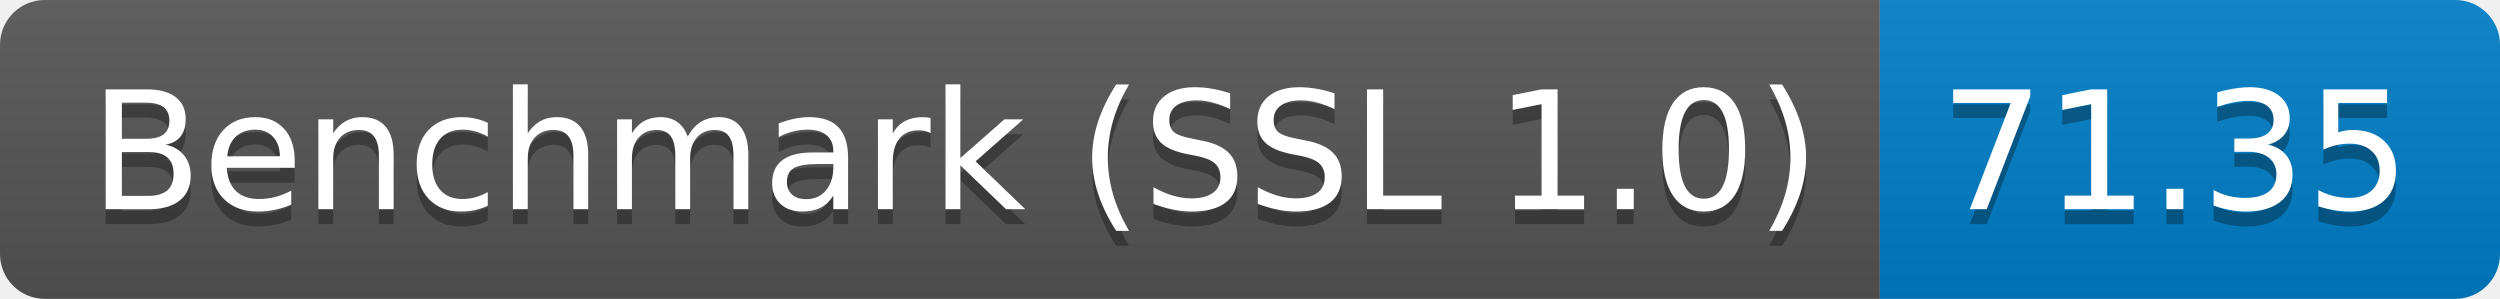
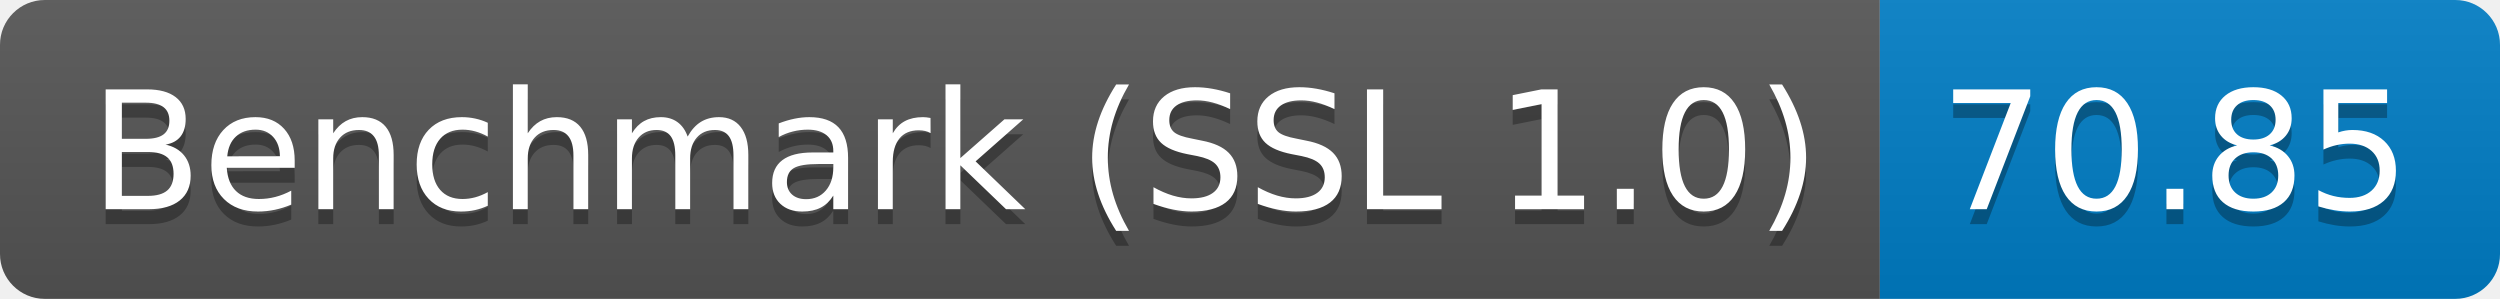
<svg xmlns="http://www.w3.org/2000/svg" height="20" width="167.3">
  <linearGradient id="smooth" x2="0" y2="100%">
    <stop offset="0" stop-color="#bbb" stop-opacity=".1" />
    <stop offset="1" stop-opacity=".1" />
  </linearGradient>
  <clipPath id="round">
    <rect fill="#fff" height="20" rx="3" width="167.3" />
  </clipPath>
  <g clip-path="url(#round)">
    <rect fill="#555" height="20" width="125.8" />
    <rect fill="#007ec6" height="20" width="41.5" x="125.8" />
    <rect fill="url(#smooth)" height="20" width="167.3" />
  </g>
  <g fill="#fff" font-family="DejaVu Sans,Verdana,Geneva,sans-serif" font-size="110" text-anchor="middle">
    <text fill="#010101" fill-opacity=".3" lengthAdjust="spacing" textLength="1158.0" transform="scale(0.1)" x="639.0" y="150">Benchmark (SSL 1.0)</text>
    <text lengthAdjust="spacing" textLength="1158.0" transform="scale(0.1)" x="639.0" y="140">Benchmark (SSL 1.0)</text>
-     <text fill="#010101" fill-opacity=".3" lengthAdjust="spacing" textLength="315.0" transform="scale(0.1)" x="1455.5" y="150">71.35</text>
-     <text lengthAdjust="spacing" textLength="315.0" transform="scale(0.1)" x="1455.5" y="140">71.35</text>
+     <text fill="#010101" fill-opacity=".3" lengthAdjust="spacing" textLength="315.0" transform="scale(0.1)" x="1455.5" y="150">70.85</text>
+     <text lengthAdjust="spacing" textLength="315.0" transform="scale(0.1)" x="1455.5" y="140">70.85</text>
  </g>
</svg>
